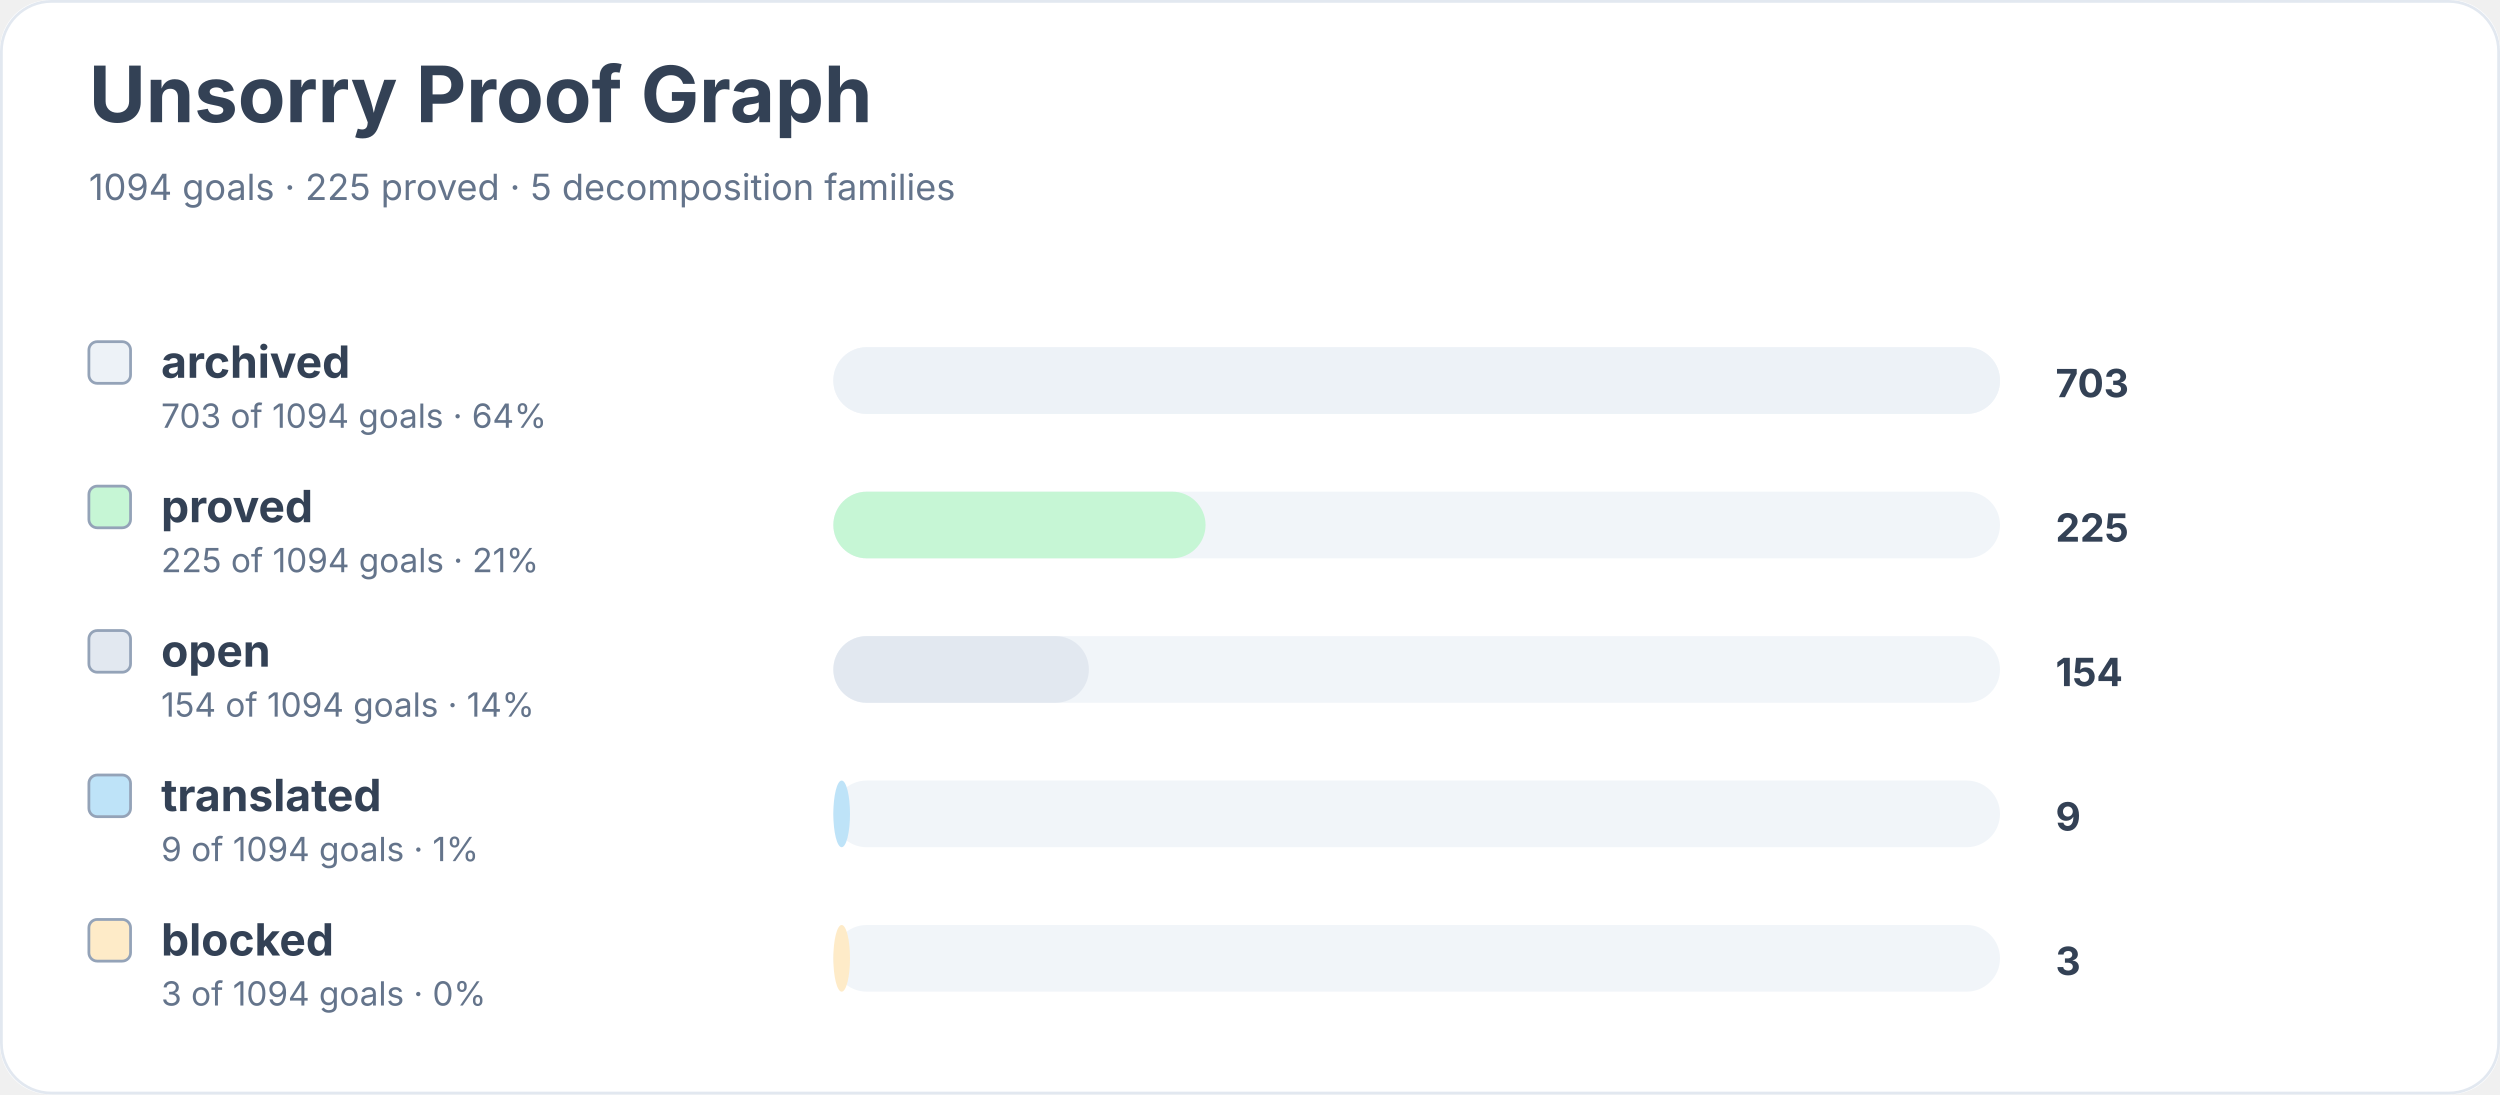
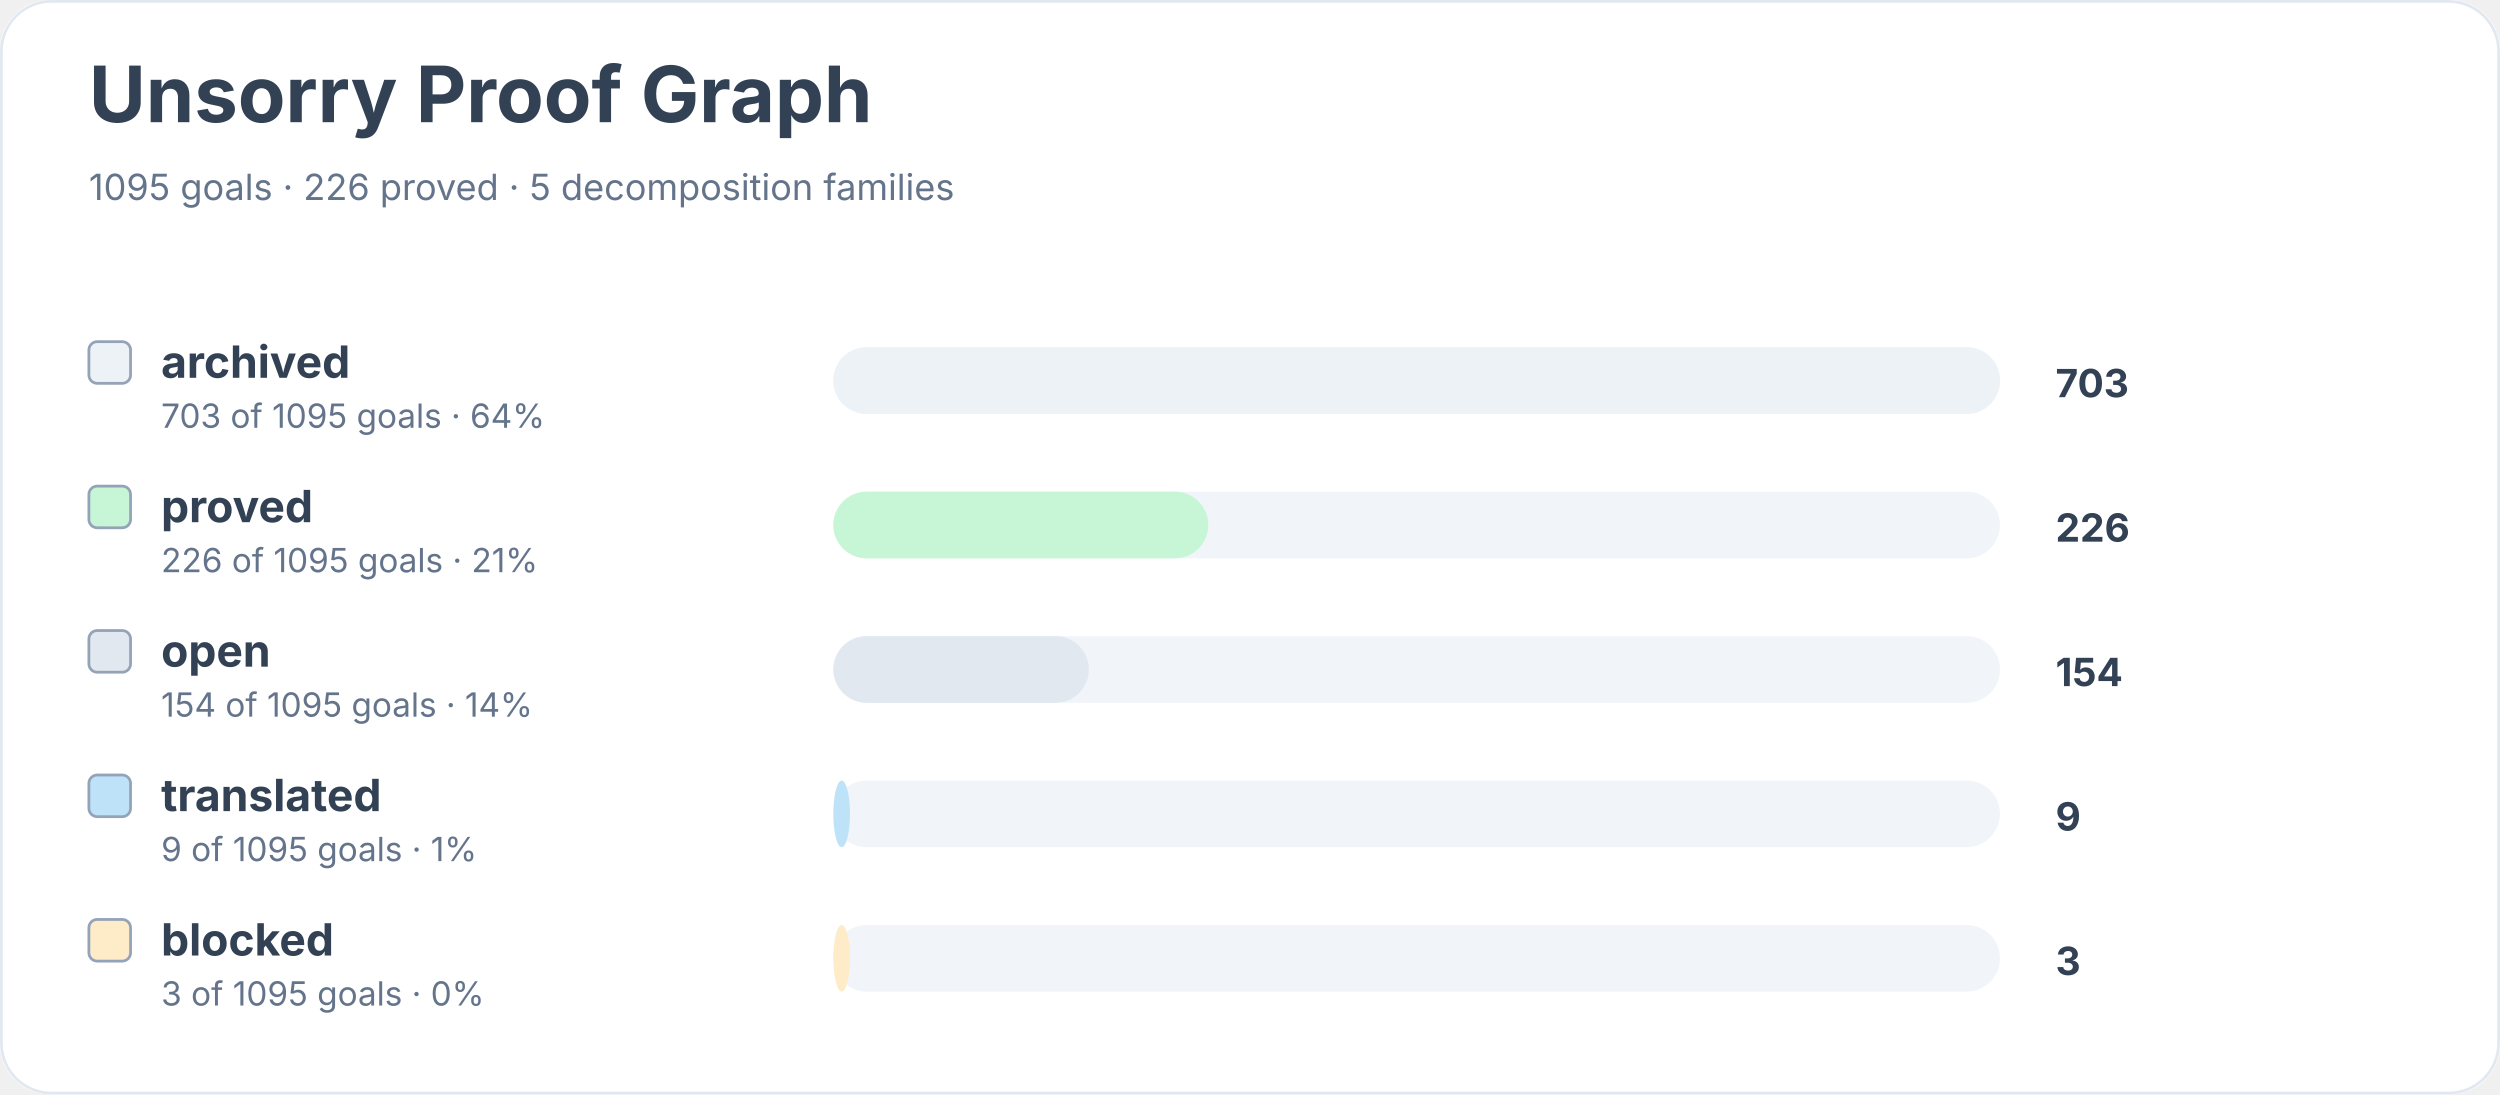
<svg xmlns="http://www.w3.org/2000/svg" width="900" height="394" viewBox="0 0 900 394" role="img" aria-labelledby="title desc">
  <rect width="900" height="100%" rx="18" fill="#ffffff" />
  <rect x="0.5" y="0.5" width="899" height="393" rx="18" fill="none" stroke="#e2e8f0" />
  <text x="32" y="44" font-family="Inter, system-ui, sans-serif" font-size="28" font-weight="700" fill="#334155">Unsorry Proof Graph</text>
-   <text x="32" y="72" font-family="Inter, system-ui, sans-serif" font-size="13" fill="#64748b">1094 goals · 225 proved · 5 decomposition families</text>
+   <text x="32" y="72" font-family="Inter, system-ui, sans-serif" font-size="13" fill="#64748b">1095 goals · 226 proved · 5 decomposition families</text>
  <rect x="32" y="123" width="15" height="15" rx="3" fill="#edf2f7" stroke="#94a3b8" />
  <text x="58" y="136" font-family="Inter, system-ui, sans-serif" font-size="16" font-weight="650" fill="#334155">archived</text>
-   <text x="58" y="154" font-family="Inter, system-ui, sans-serif" font-size="12" fill="#64748b">703 of 1094 goals · 64%</text>
+   <text x="58" y="154" font-family="Inter, system-ui, sans-serif" font-size="12" fill="#64748b">703 of 1095 goals · 64%</text>
  <rect x="300" y="125" width="420" height="24" rx="12" fill="#f1f5f9" />
  <rect x="300" y="125" width="420" height="24" rx="12" fill="#edf2f7" />
  <text x="740" y="143" font-family="Inter, system-ui, sans-serif" font-size="14" font-weight="700" fill="#334155">703</text>
  <rect x="32" y="175" width="15" height="15" rx="3" fill="#c6f6d5" stroke="#94a3b8" />
  <text x="58" y="188" font-family="Inter, system-ui, sans-serif" font-size="16" font-weight="650" fill="#334155">proved</text>
-   <text x="58" y="206" font-family="Inter, system-ui, sans-serif" font-size="12" fill="#64748b">225 of 1094 goals · 21%</text>
+   <text x="58" y="206" font-family="Inter, system-ui, sans-serif" font-size="12" fill="#64748b">226 of 1095 goals · 21%</text>
  <rect x="300" y="177" width="420" height="24" rx="12" fill="#f1f5f9" />
-   <rect x="300" y="177" width="134" height="24" rx="12" fill="#c6f6d5" />
-   <text x="740" y="195" font-family="Inter, system-ui, sans-serif" font-size="14" font-weight="700" fill="#334155">225</text>
+   <rect x="300" y="177" width="135" height="24" rx="12" fill="#c6f6d5" />
+   <text x="740" y="195" font-family="Inter, system-ui, sans-serif" font-size="14" font-weight="700" fill="#334155">226</text>
  <rect x="32" y="227" width="15" height="15" rx="3" fill="#e2e8f0" stroke="#94a3b8" />
  <text x="58" y="240" font-family="Inter, system-ui, sans-serif" font-size="16" font-weight="650" fill="#334155">open</text>
-   <text x="58" y="258" font-family="Inter, system-ui, sans-serif" font-size="12" fill="#64748b">154 of 1094 goals · 14%</text>
+   <text x="58" y="258" font-family="Inter, system-ui, sans-serif" font-size="12" fill="#64748b">154 of 1095 goals · 14%</text>
  <rect x="300" y="229" width="420" height="24" rx="12" fill="#f1f5f9" />
  <rect x="300" y="229" width="92" height="24" rx="12" fill="#e2e8f0" />
  <text x="740" y="247" font-family="Inter, system-ui, sans-serif" font-size="14" font-weight="700" fill="#334155">154</text>
  <rect x="32" y="279" width="15" height="15" rx="3" fill="#bee3f8" stroke="#94a3b8" />
  <text x="58" y="292" font-family="Inter, system-ui, sans-serif" font-size="16" font-weight="650" fill="#334155">translated</text>
-   <text x="58" y="310" font-family="Inter, system-ui, sans-serif" font-size="12" fill="#64748b">9 of 1094 goals · 1%</text>
+   <text x="58" y="310" font-family="Inter, system-ui, sans-serif" font-size="12" fill="#64748b">9 of 1095 goals · 1%</text>
  <rect x="300" y="281" width="420" height="24" rx="12" fill="#f1f5f9" />
  <rect x="300" y="281" width="6" height="24" rx="12" fill="#bee3f8" />
  <text x="740" y="299" font-family="Inter, system-ui, sans-serif" font-size="14" font-weight="700" fill="#334155">9</text>
  <rect x="32" y="331" width="15" height="15" rx="3" fill="#feebc8" stroke="#94a3b8" />
  <text x="58" y="344" font-family="Inter, system-ui, sans-serif" font-size="16" font-weight="650" fill="#334155">blocked</text>
-   <text x="58" y="362" font-family="Inter, system-ui, sans-serif" font-size="12" fill="#64748b">3 of 1094 goals · 0%</text>
+   <text x="58" y="362" font-family="Inter, system-ui, sans-serif" font-size="12" fill="#64748b">3 of 1095 goals · 0%</text>
  <rect x="300" y="333" width="420" height="24" rx="12" fill="#f1f5f9" />
  <rect x="300" y="333" width="6" height="24" rx="12" fill="#feebc8" />
  <text x="740" y="351" font-family="Inter, system-ui, sans-serif" font-size="14" font-weight="700" fill="#334155">3</text>
</svg>
